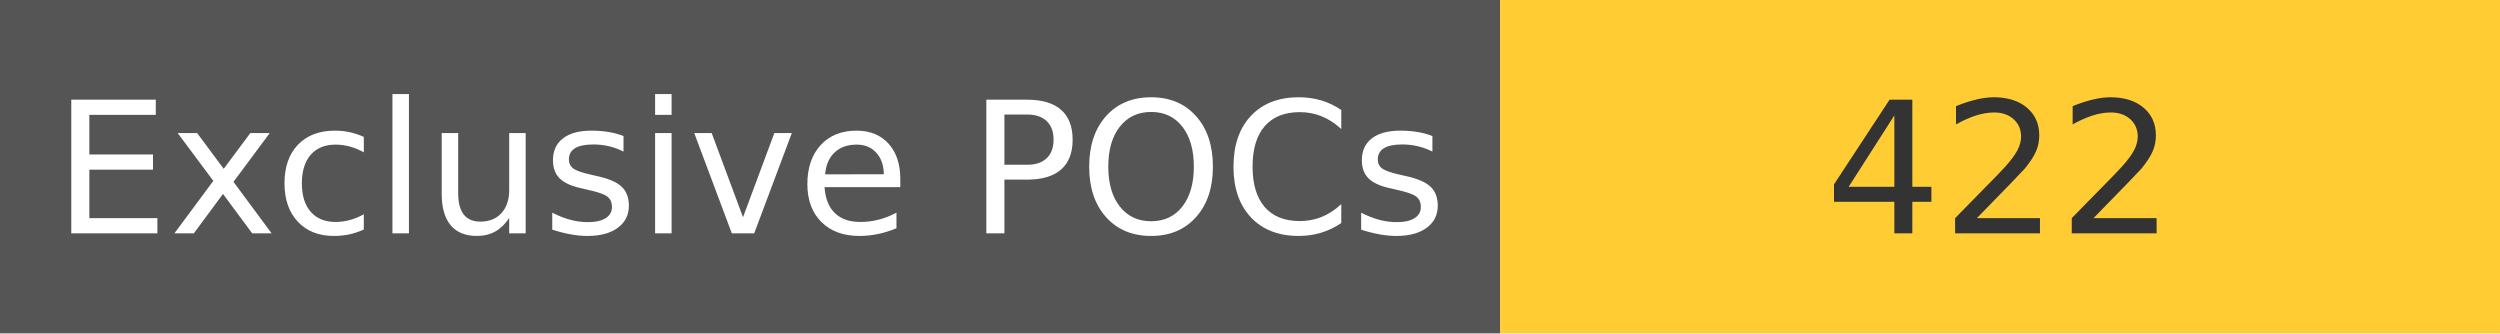
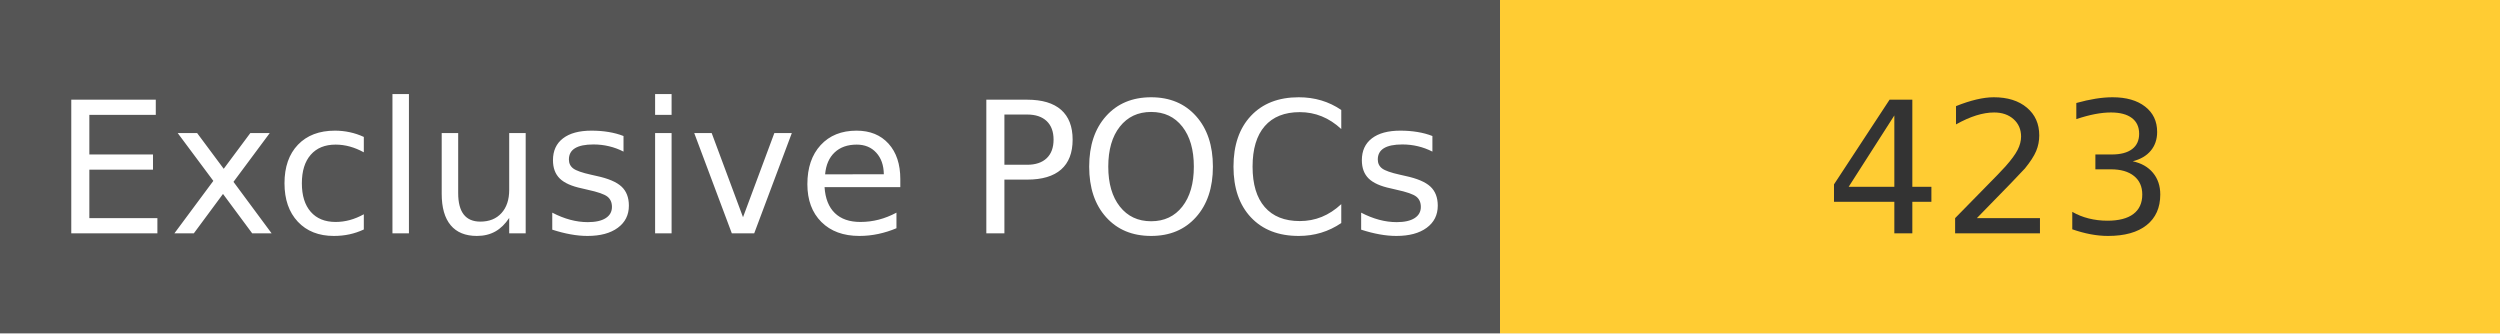
<svg xmlns="http://www.w3.org/2000/svg" width="150" height="20" role="img">
  <linearGradient id="s" x2="0" y2="100%">
    <stop offset="0" stop-color="#bbb" stop-opacity=".1" />
    <stop offset="1" stop-opacity=".1" />
  </linearGradient>
  <g>
    <rect width="90" height="20" fill="#555" />
    <rect x="90" width="267" height="20" fill="#ffcc33" />
  </g>
  <g fill="#fff" text-anchor="middle" font-family="Verdana,Geneva,DejaVu Sans,sans-serif" text-rendering="geometricPrecision" font-size="110">
    <text x="450" y="140" transform="scale(.1)" fill="#fff">
            Exclusive POCs
        </text>
    <text x="1200" y="140" transform="scale(.1)" fill="#333">
-             422
+             423
        </text>
  </g>
</svg>
